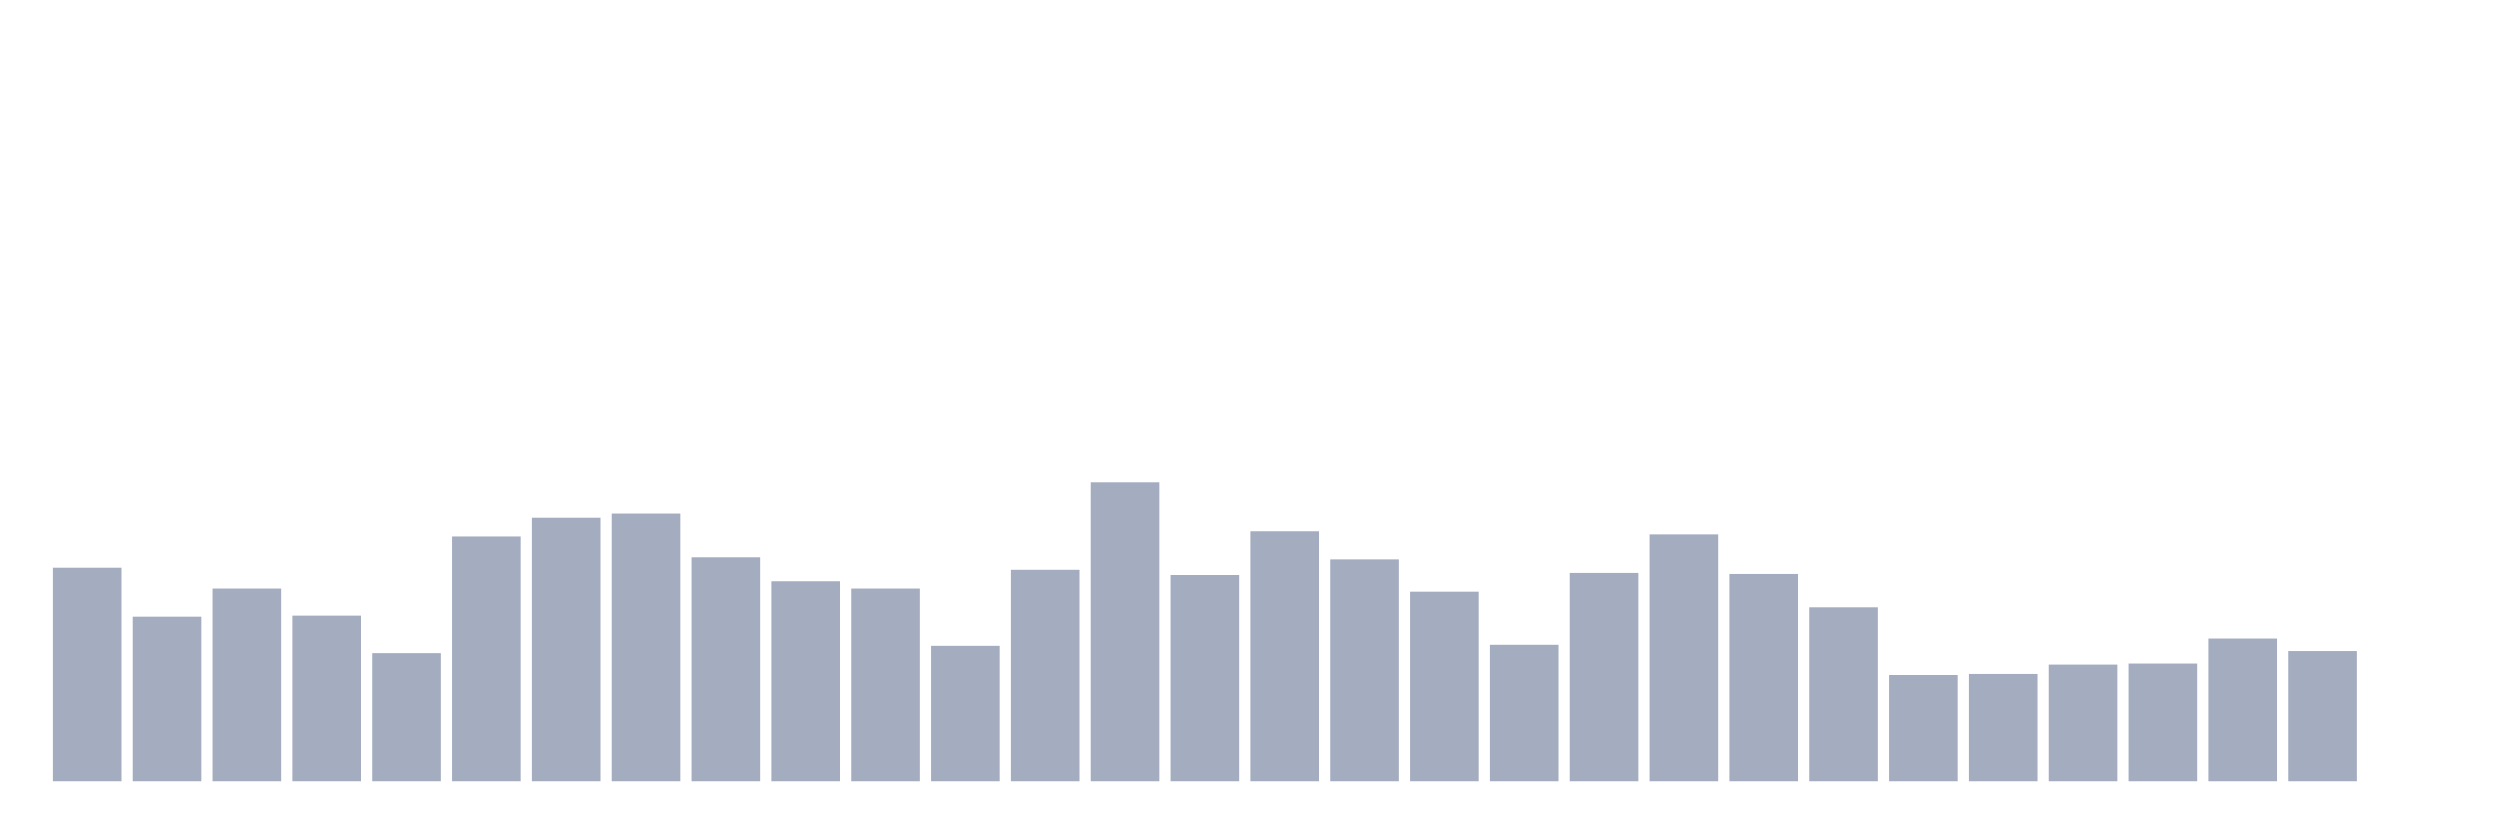
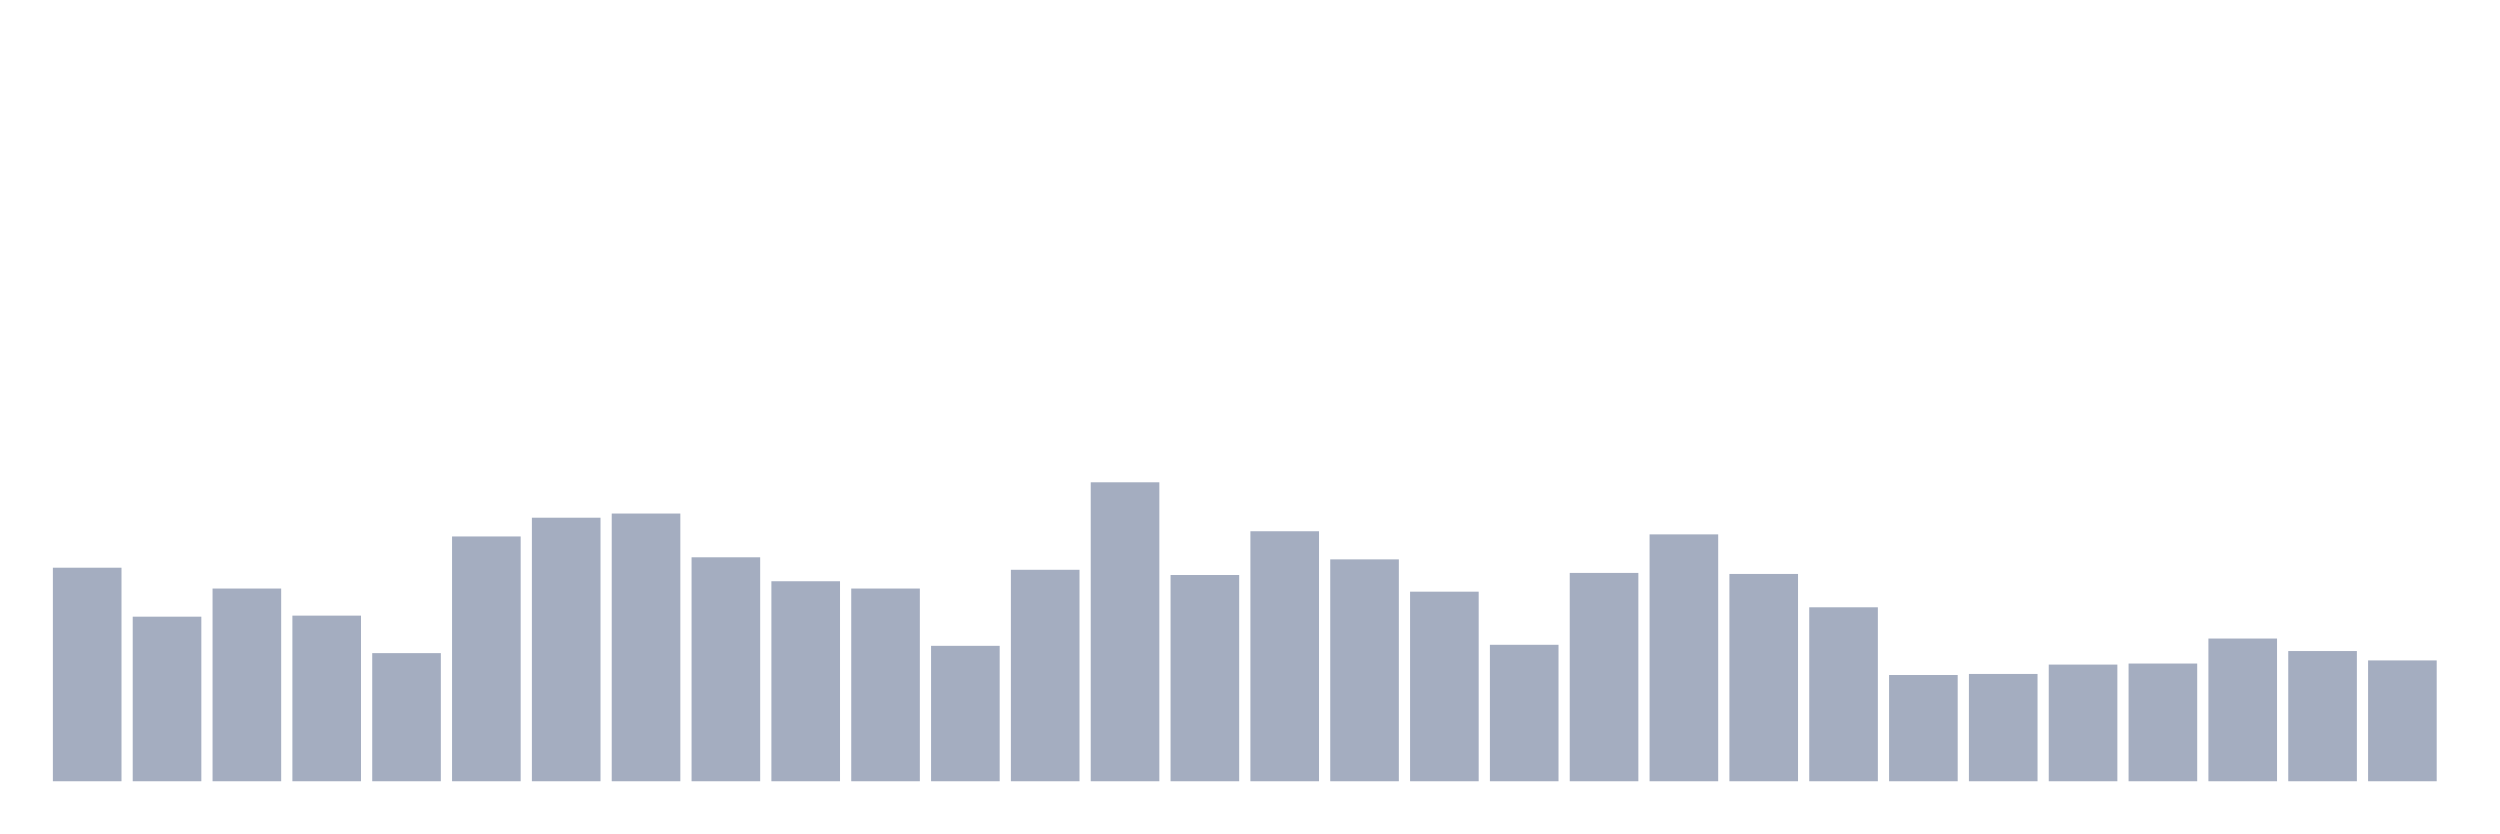
<svg xmlns="http://www.w3.org/2000/svg" viewBox="0 0 480 160">
  <g transform="translate(10,10)">
    <rect class="bar" x="0.153" width="13.175" y="99" height="41" fill="rgb(164,173,192)" />
    <rect class="bar" x="15.482" width="13.175" y="108.4" height="31.6" fill="rgb(164,173,192)" />
    <rect class="bar" x="30.81" width="13.175" y="103" height="37" fill="rgb(164,173,192)" />
    <rect class="bar" x="46.138" width="13.175" y="108.2" height="31.8" fill="rgb(164,173,192)" />
    <rect class="bar" x="61.466" width="13.175" y="115.4" height="24.6" fill="rgb(164,173,192)" />
    <rect class="bar" x="76.794" width="13.175" y="93" height="47" fill="rgb(164,173,192)" />
    <rect class="bar" x="92.123" width="13.175" y="89.4" height="50.6" fill="rgb(164,173,192)" />
    <rect class="bar" x="107.451" width="13.175" y="88.6" height="51.4" fill="rgb(164,173,192)" />
    <rect class="bar" x="122.779" width="13.175" y="97" height="43" fill="rgb(164,173,192)" />
    <rect class="bar" x="138.107" width="13.175" y="101.6" height="38.4" fill="rgb(164,173,192)" />
    <rect class="bar" x="153.436" width="13.175" y="103" height="37" fill="rgb(164,173,192)" />
    <rect class="bar" x="168.764" width="13.175" y="114" height="26" fill="rgb(164,173,192)" />
    <rect class="bar" x="184.092" width="13.175" y="99.4" height="40.6" fill="rgb(164,173,192)" />
    <rect class="bar" x="199.42" width="13.175" y="82.6" height="57.4" fill="rgb(164,173,192)" />
    <rect class="bar" x="214.748" width="13.175" y="100.4" height="39.6" fill="rgb(164,173,192)" />
    <rect class="bar" x="230.077" width="13.175" y="92" height="48" fill="rgb(164,173,192)" />
    <rect class="bar" x="245.405" width="13.175" y="97.4" height="42.6" fill="rgb(164,173,192)" />
    <rect class="bar" x="260.733" width="13.175" y="103.6" height="36.4" fill="rgb(164,173,192)" />
    <rect class="bar" x="276.061" width="13.175" y="113.8" height="26.2" fill="rgb(164,173,192)" />
    <rect class="bar" x="291.39" width="13.175" y="100" height="40" fill="rgb(164,173,192)" />
    <rect class="bar" x="306.718" width="13.175" y="92.6" height="47.4" fill="rgb(164,173,192)" />
    <rect class="bar" x="322.046" width="13.175" y="100.2" height="39.8" fill="rgb(164,173,192)" />
    <rect class="bar" x="337.374" width="13.175" y="106.6" height="33.4" fill="rgb(164,173,192)" />
    <rect class="bar" x="352.702" width="13.175" y="119.6" height="20.4" fill="rgb(164,173,192)" />
    <rect class="bar" x="368.031" width="13.175" y="119.4" height="20.6" fill="rgb(164,173,192)" />
    <rect class="bar" x="383.359" width="13.175" y="117.6" height="22.4" fill="rgb(164,173,192)" />
    <rect class="bar" x="398.687" width="13.175" y="117.4" height="22.6" fill="rgb(164,173,192)" />
    <rect class="bar" x="414.015" width="13.175" y="112.6" height="27.4" fill="rgb(164,173,192)" />
    <rect class="bar" x="429.344" width="13.175" y="115" height="25" fill="rgb(164,173,192)" />
-     <rect class="bar" x="444.672" width="13.175" y="140" height="0" fill="rgb(164,173,192)" />
+     <rect class="bar" x="444.672" width="13.175" y="116.8" height="23.2" fill="rgb(164,173,192)" />
  </g>
</svg>
